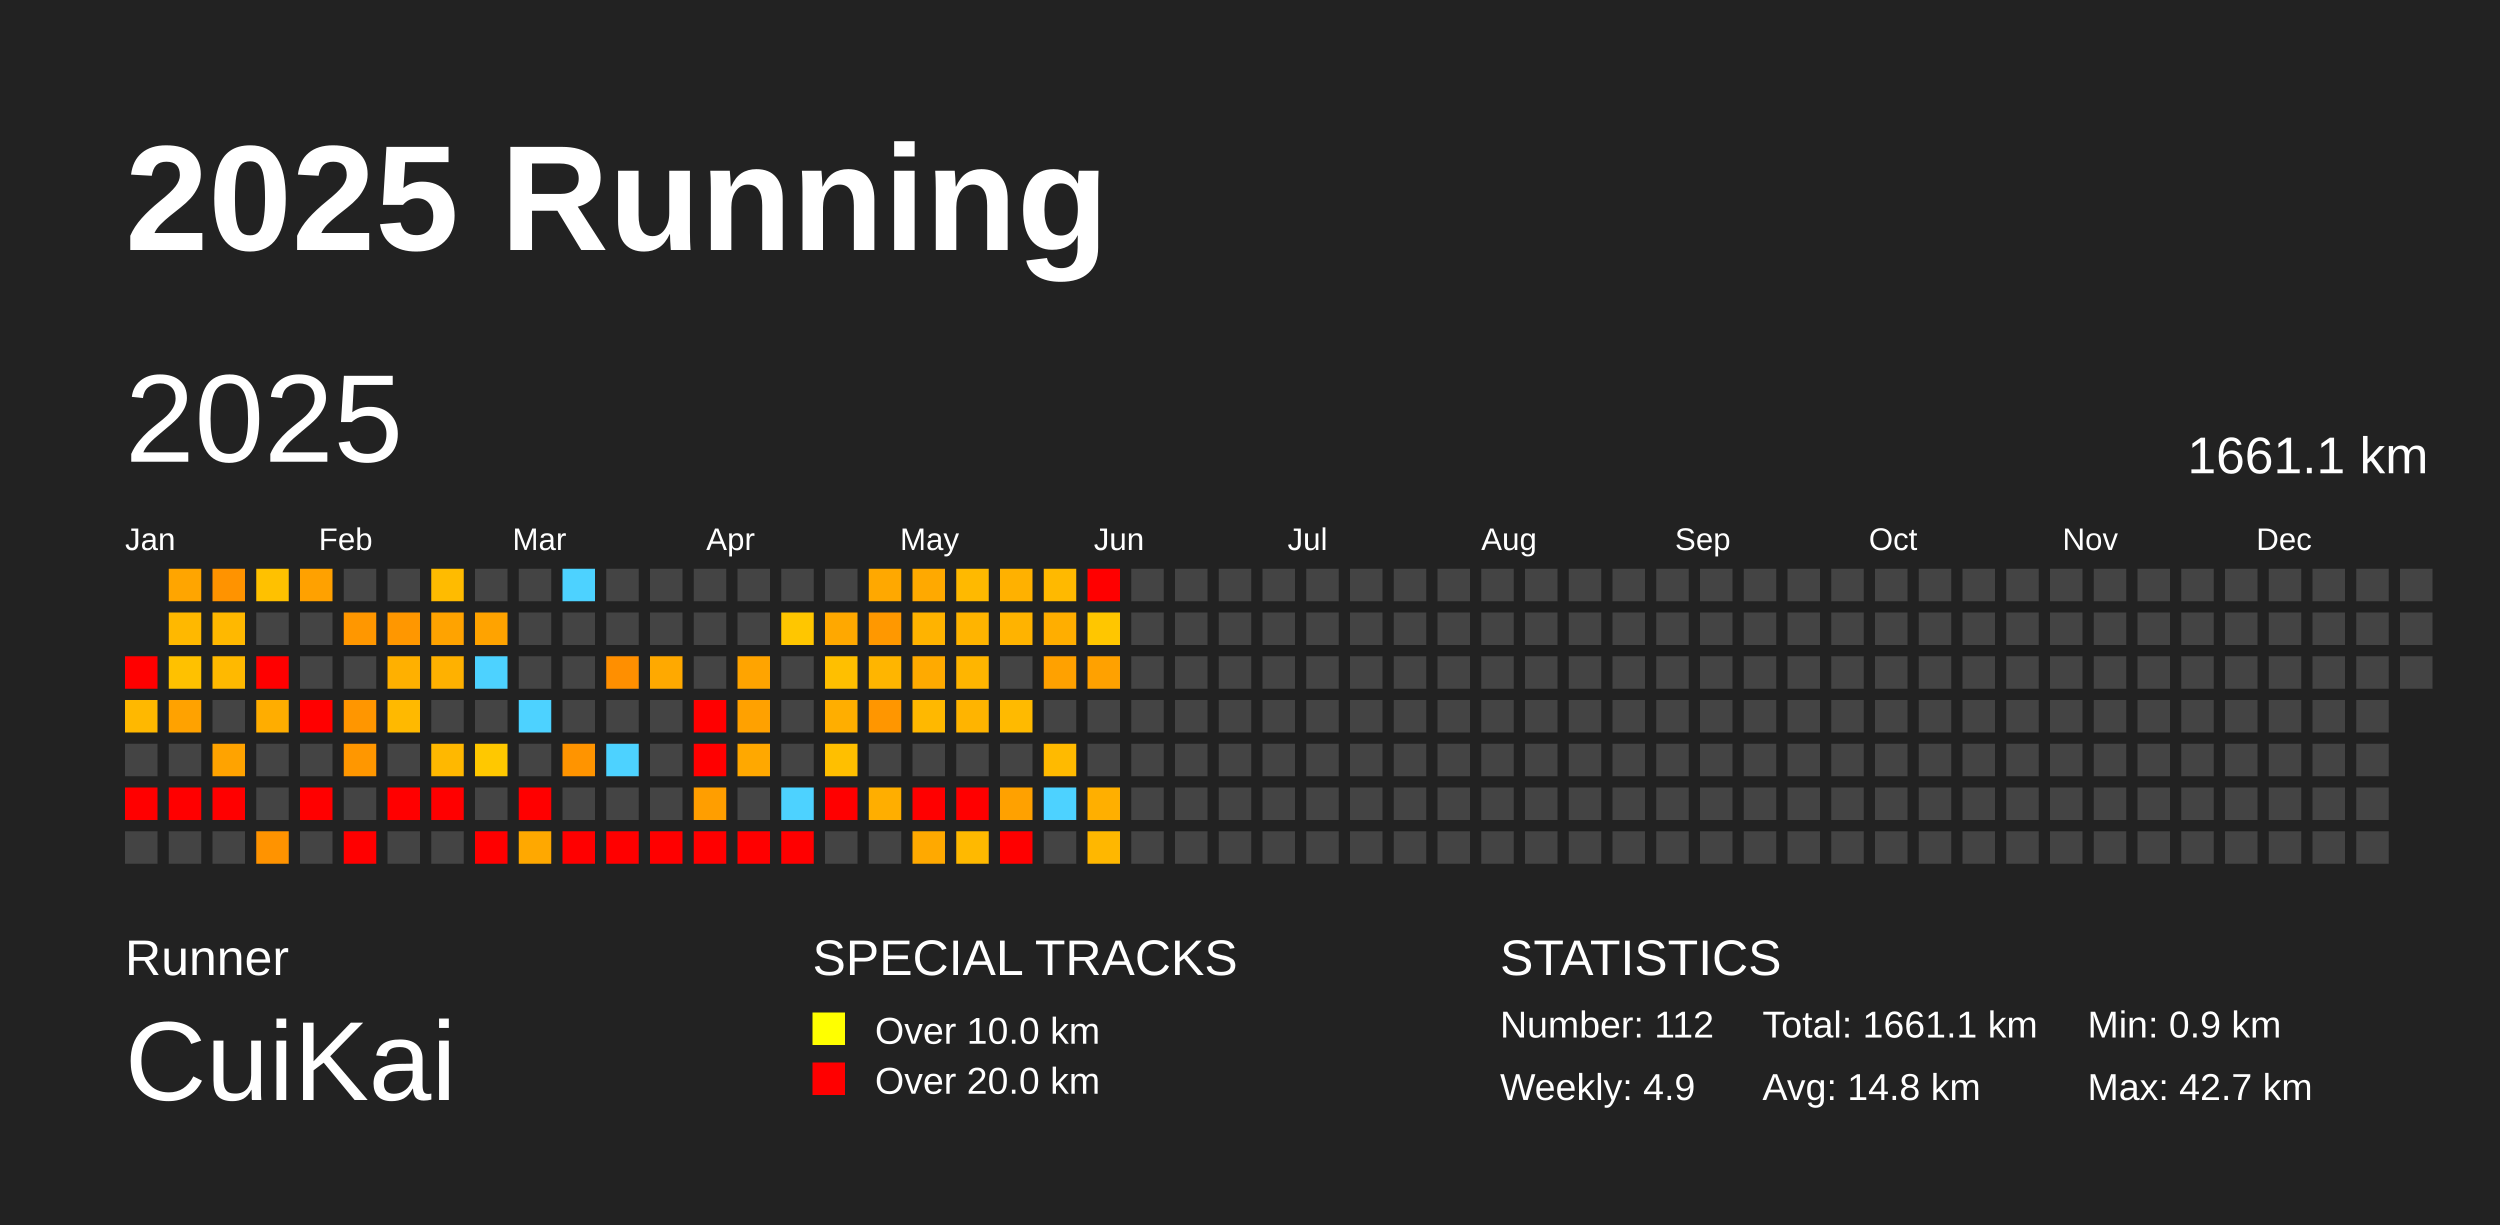
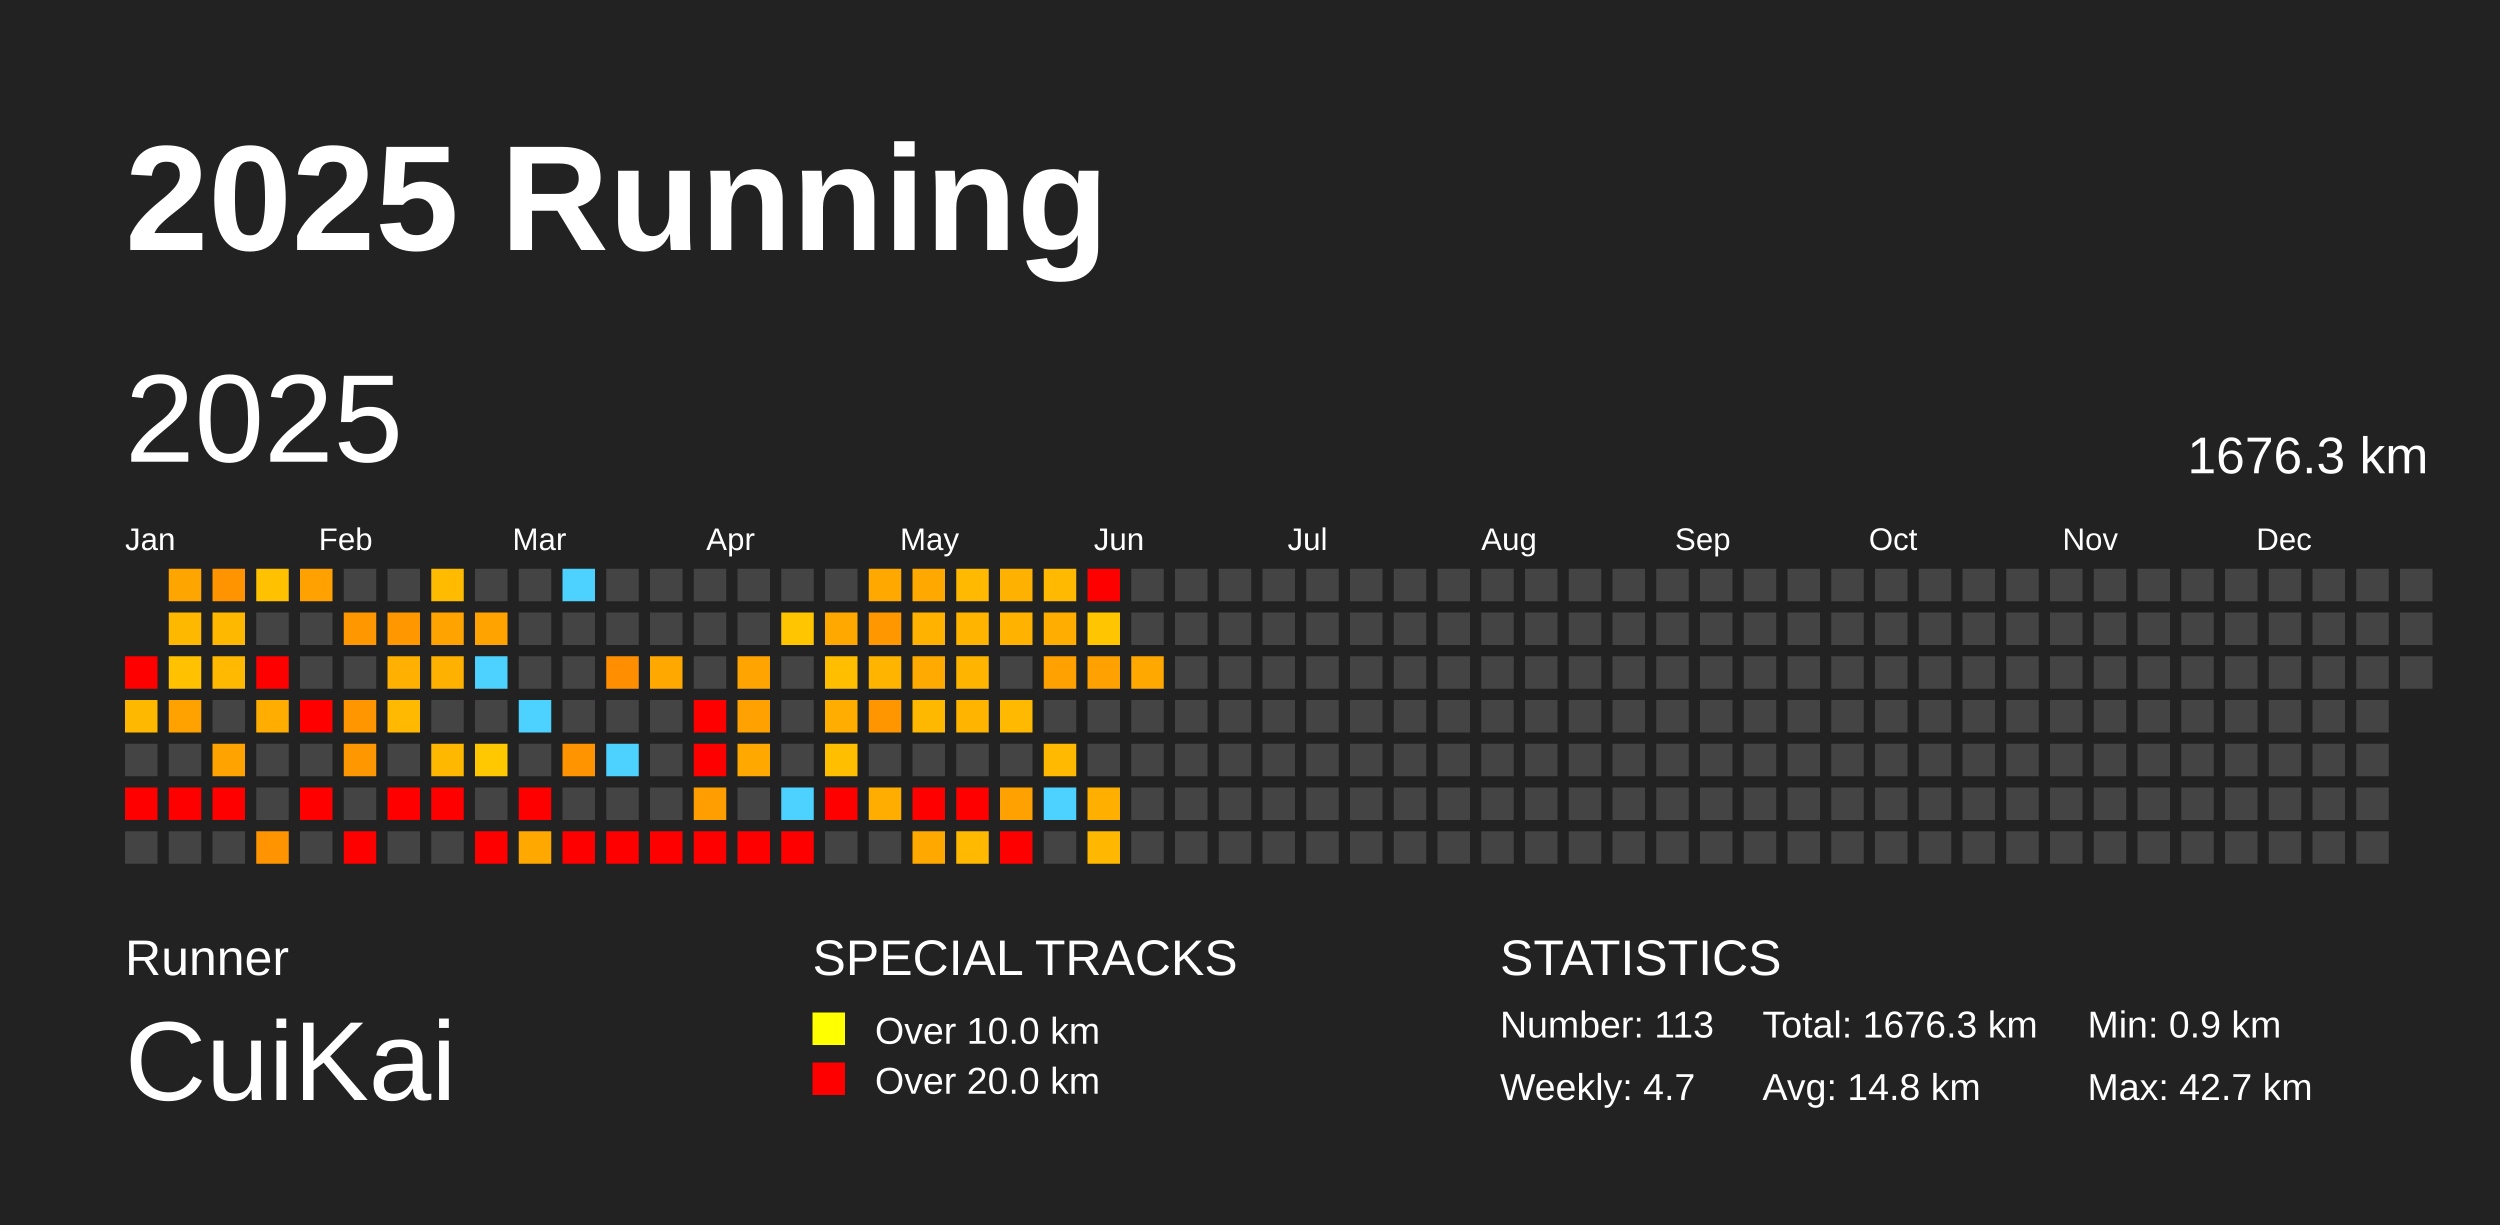
<svg xmlns="http://www.w3.org/2000/svg" baseProfile="full" height="98mm" version="1.1" viewBox="0,0,200,98" width="200mm">
  <defs />
  <rect fill="#222222" height="98" width="200" x="0" y="0" />
  <text fill="#FFFFFF" style="font-size:12px; font-family:Arial; font-weight:bold;" x="10" y="20">2025 Running</text>
  <text fill="#FFFFFF" style="font-size:4px; font-family:Arial" x="10" y="78">Runner</text>
  <text fill="#FFFFFF" style="font-size:9px; font-family:Arial" x="10" y="88">CuiKai</text>
  <text fill="#FFFFFF" style="font-size:4px; font-family:Arial" x="65" y="78">SPECIAL TRACKS</text>
  <rect fill="yellow" height="2.6" width="2.6" x="65" y="81" />
  <text fill="#FFFFFF" style="font-size:3px; font-family:Arial" x="70" y="83.5">Over 10.0 km</text>
  <rect fill="red" height="2.6" width="2.6" x="65" y="85" />
  <text fill="#FFFFFF" style="font-size:3px; font-family:Arial" x="70" y="87.5">Over 20.0 km</text>
  <text fill="#FFFFFF" style="font-size:4px; font-family:Arial" x="120" y="78">STATISTICS</text>
-   <text fill="#FFFFFF" style="font-size:3px; font-family:Arial" x="120" y="83">Number: 112</text>
-   <text fill="#FFFFFF" style="font-size:3px; font-family:Arial" x="120" y="88">Weekly: 4.9</text>
-   <text fill="#FFFFFF" style="font-size:3px; font-family:Arial" x="141" y="83">Total: 1661.1 km</text>
+   <text fill="#FFFFFF" style="font-size:3px; font-family:Arial" x="120" y="83">Number: 113</text>
+   <text fill="#FFFFFF" style="font-size:3px; font-family:Arial" x="120" y="88">Weekly: 4.7</text>
+   <text fill="#FFFFFF" style="font-size:3px; font-family:Arial" x="141" y="83">Total: 1676.3 km</text>
  <text fill="#FFFFFF" style="font-size:3px; font-family:Arial" x="141" y="88">Avg: 14.8 km</text>
  <text fill="#FFFFFF" style="font-size:3px; font-family:Arial" x="167" y="83">Min: 0.9 km</text>
  <text fill="#FFFFFF" style="font-size:3px; font-family:Arial" x="167" y="88">Max: 42.7 km</text>
  <text dominant-baseline="hanging" fill="#FFFFFF" style="font-size:10.0px; font-family:Arial;" x="10" y="30">2025</text>
-   <text dominant-baseline="hanging" fill="#FFFFFF" style="font-size:4.125px; font-family:Arial;" x="175" y="35">1661.1 km</text>
+   <text dominant-baseline="hanging" fill="#FFFFFF" style="font-size:4.125px; font-family:Arial;" x="175" y="35">1676.3 km</text>
  <text fill="#FFFFFF" style="font-size:2.5px; font-family:Arial" x="10.0" y="44">Jan</text>
  <text fill="#FFFFFF" style="font-size:2.5px; font-family:Arial" x="25.5" y="44">Feb</text>
  <text fill="#FFFFFF" style="font-size:2.5px; font-family:Arial" x="41.0" y="44">Mar</text>
  <text fill="#FFFFFF" style="font-size:2.5px; font-family:Arial" x="56.5" y="44">Apr</text>
  <text fill="#FFFFFF" style="font-size:2.5px; font-family:Arial" x="72.0" y="44">May</text>
  <text fill="#FFFFFF" style="font-size:2.5px; font-family:Arial" x="87.5" y="44">Jun</text>
  <text fill="#FFFFFF" style="font-size:2.5px; font-family:Arial" x="103.0" y="44">Jul</text>
  <text fill="#FFFFFF" style="font-size:2.5px; font-family:Arial" x="118.5" y="44">Aug</text>
  <text fill="#FFFFFF" style="font-size:2.5px; font-family:Arial" x="134.0" y="44">Sep</text>
  <text fill="#FFFFFF" style="font-size:2.5px; font-family:Arial" x="149.5" y="44">Oct</text>
  <text fill="#FFFFFF" style="font-size:2.5px; font-family:Arial" x="165.0" y="44">Nov</text>
  <text fill="#FFFFFF" style="font-size:2.5px; font-family:Arial" x="180.5" y="44">Dec</text>
  <rect fill="red" height="2.6" width="2.6" x="10.0" y="52.5" />
  <rect fill="#ffb800" height="2.6" width="2.6" x="10.0" y="56.0" />
  <rect fill="#444444" height="2.6" width="2.6" x="10.0" y="59.5" />
  <rect fill="red" height="2.6" width="2.6" x="10.0" y="63.0" />
  <rect fill="#444444" height="2.6" width="2.6" x="10.0" y="66.5" />
  <rect fill="#ffa500" height="2.6" width="2.6" x="13.5" y="45.5" />
  <rect fill="#ffb800" height="2.6" width="2.6" x="13.5" y="49.0" />
  <rect fill="#ffc100" height="2.6" width="2.6" x="13.5" y="52.5" />
  <rect fill="#ffa200" height="2.6" width="2.6" x="13.5" y="56.0" />
  <rect fill="#444444" height="2.6" width="2.6" x="13.5" y="59.5" />
  <rect fill="red" height="2.6" width="2.6" x="13.5" y="63.0" />
  <rect fill="#444444" height="2.6" width="2.6" x="13.5" y="66.5" />
  <rect fill="#ff9300" height="2.6" width="2.6" x="17.0" y="45.5" />
  <rect fill="#ffb800" height="2.6" width="2.6" x="17.0" y="49.0" />
  <rect fill="#ffb900" height="2.6" width="2.6" x="17.0" y="52.5" />
  <rect fill="#444444" height="2.6" width="2.6" x="17.0" y="56.0" />
  <rect fill="#ffa300" height="2.6" width="2.6" x="17.0" y="59.5" />
  <rect fill="red" height="2.6" width="2.6" x="17.0" y="63.0" />
  <rect fill="#444444" height="2.6" width="2.6" x="17.0" y="66.5" />
  <rect fill="#ffc100" height="2.6" width="2.6" x="20.5" y="45.5" />
  <rect fill="#444444" height="2.6" width="2.6" x="20.5" y="49.0" />
  <rect fill="red" height="2.6" width="2.6" x="20.5" y="52.5" />
  <rect fill="#ffad00" height="2.6" width="2.6" x="20.5" y="56.0" />
  <rect fill="#444444" height="2.6" width="2.6" x="20.5" y="59.5" />
  <rect fill="#444444" height="2.6" width="2.6" x="20.5" y="63.0" />
  <rect fill="#ff9300" height="2.6" width="2.6" x="20.5" y="66.5" />
  <rect fill="#ffa100" height="2.6" width="2.6" x="24.0" y="45.5" />
  <rect fill="#444444" height="2.6" width="2.6" x="24.0" y="49.0" />
  <rect fill="#444444" height="2.6" width="2.6" x="24.0" y="52.5" />
  <rect fill="red" height="2.6" width="2.6" x="24.0" y="56.0" />
  <rect fill="#444444" height="2.6" width="2.6" x="24.0" y="59.5" />
  <rect fill="red" height="2.6" width="2.6" x="24.0" y="63.0" />
  <rect fill="#444444" height="2.6" width="2.6" x="24.0" y="66.5" />
  <rect fill="#444444" height="2.6" width="2.6" x="27.5" y="45.5" />
  <rect fill="#ff9700" height="2.6" width="2.6" x="27.5" y="49.0" />
  <rect fill="#444444" height="2.6" width="2.6" x="27.5" y="52.5" />
  <rect fill="#ff9600" height="2.6" width="2.6" x="27.5" y="56.0" />
  <rect fill="#ff9700" height="2.6" width="2.6" x="27.5" y="59.5" />
  <rect fill="#444444" height="2.6" width="2.6" x="27.5" y="63.0" />
  <rect fill="red" height="2.6" width="2.6" x="27.5" y="66.5" />
  <rect fill="#444444" height="2.6" width="2.6" x="31.0" y="45.5" />
  <rect fill="#ff9700" height="2.6" width="2.6" x="31.0" y="49.0" />
  <rect fill="#ffb000" height="2.6" width="2.6" x="31.0" y="52.5" />
  <rect fill="#ffb900" height="2.6" width="2.6" x="31.0" y="56.0" />
  <rect fill="#444444" height="2.6" width="2.6" x="31.0" y="59.5" />
  <rect fill="red" height="2.6" width="2.6" x="31.0" y="63.0" />
  <rect fill="#444444" height="2.6" width="2.6" x="31.0" y="66.5" />
  <rect fill="#ffbb00" height="2.6" width="2.6" x="34.5" y="45.5" />
  <rect fill="#ffa300" height="2.6" width="2.6" x="34.5" y="49.0" />
  <rect fill="#ffb100" height="2.6" width="2.6" x="34.5" y="52.5" />
  <rect fill="#444444" height="2.6" width="2.6" x="34.5" y="56.0" />
  <rect fill="#ffb800" height="2.6" width="2.6" x="34.5" y="59.5" />
  <rect fill="red" height="2.6" width="2.6" x="34.5" y="63.0" />
  <rect fill="#444444" height="2.6" width="2.6" x="34.5" y="66.5" />
  <rect fill="#444444" height="2.6" width="2.6" x="38.0" y="45.5" />
  <rect fill="#ffa300" height="2.6" width="2.6" x="38.0" y="49.0" />
  <rect fill="#4dd2ff" height="2.6" width="2.6" x="38.0" y="52.5" />
  <rect fill="#444444" height="2.6" width="2.6" x="38.0" y="56.0" />
  <rect fill="#ffc800" height="2.6" width="2.6" x="38.0" y="59.5" />
  <rect fill="#444444" height="2.6" width="2.6" x="38.0" y="63.0" />
  <rect fill="red" height="2.6" width="2.6" x="38.0" y="66.5" />
  <rect fill="#444444" height="2.6" width="2.6" x="41.5" y="45.5" />
  <rect fill="#444444" height="2.6" width="2.6" x="41.5" y="49.0" />
  <rect fill="#444444" height="2.6" width="2.6" x="41.5" y="52.5" />
  <rect fill="#4dd2ff" height="2.6" width="2.6" x="41.5" y="56.0" />
  <rect fill="#444444" height="2.6" width="2.6" x="41.5" y="59.5" />
  <rect fill="red" height="2.6" width="2.6" x="41.5" y="63.0" />
  <rect fill="#ffa800" height="2.6" width="2.6" x="41.5" y="66.5" />
  <rect fill="#4dd2ff" height="2.6" width="2.6" x="45.0" y="45.5" />
  <rect fill="#444444" height="2.6" width="2.6" x="45.0" y="49.0" />
  <rect fill="#444444" height="2.6" width="2.6" x="45.0" y="52.5" />
  <rect fill="#444444" height="2.6" width="2.6" x="45.0" y="56.0" />
  <rect fill="#ff9400" height="2.6" width="2.6" x="45.0" y="59.5" />
  <rect fill="#444444" height="2.6" width="2.6" x="45.0" y="63.0" />
  <rect fill="red" height="2.6" width="2.6" x="45.0" y="66.5" />
  <rect fill="#444444" height="2.6" width="2.6" x="48.5" y="45.5" />
  <rect fill="#444444" height="2.6" width="2.6" x="48.5" y="49.0" />
  <rect fill="#ff8f00" height="2.6" width="2.6" x="48.5" y="52.5" />
  <rect fill="#444444" height="2.6" width="2.6" x="48.5" y="56.0" />
  <rect fill="#4dd2ff" height="2.6" width="2.6" x="48.5" y="59.5" />
  <rect fill="#444444" height="2.6" width="2.6" x="48.5" y="63.0" />
  <rect fill="red" height="2.6" width="2.6" x="48.5" y="66.5" />
  <rect fill="#444444" height="2.6" width="2.6" x="52.0" y="45.5" />
  <rect fill="#444444" height="2.6" width="2.6" x="52.0" y="49.0" />
  <rect fill="#ffa900" height="2.6" width="2.6" x="52.0" y="52.5" />
  <rect fill="#444444" height="2.6" width="2.6" x="52.0" y="56.0" />
  <rect fill="#444444" height="2.6" width="2.6" x="52.0" y="59.5" />
  <rect fill="#444444" height="2.6" width="2.6" x="52.0" y="63.0" />
  <rect fill="red" height="2.6" width="2.6" x="52.0" y="66.5" />
  <rect fill="#444444" height="2.6" width="2.6" x="55.5" y="45.5" />
  <rect fill="#444444" height="2.6" width="2.6" x="55.5" y="49.0" />
  <rect fill="#444444" height="2.6" width="2.6" x="55.5" y="52.5" />
  <rect fill="red" height="2.6" width="2.6" x="55.5" y="56.0" />
  <rect fill="red" height="2.6" width="2.6" x="55.5" y="59.5" />
  <rect fill="#ff9e00" height="2.6" width="2.6" x="55.5" y="63.0" />
  <rect fill="red" height="2.6" width="2.6" x="55.5" y="66.5" />
  <rect fill="#444444" height="2.6" width="2.6" x="59.0" y="45.5" />
  <rect fill="#444444" height="2.6" width="2.6" x="59.0" y="49.0" />
  <rect fill="#ffa400" height="2.6" width="2.6" x="59.0" y="52.5" />
  <rect fill="#ffa100" height="2.6" width="2.6" x="59.0" y="56.0" />
  <rect fill="#ffa800" height="2.6" width="2.6" x="59.0" y="59.5" />
  <rect fill="#444444" height="2.6" width="2.6" x="59.0" y="63.0" />
  <rect fill="red" height="2.6" width="2.6" x="59.0" y="66.5" />
  <rect fill="#444444" height="2.6" width="2.6" x="62.5" y="45.5" />
  <rect fill="#ffc600" height="2.6" width="2.6" x="62.5" y="49.0" />
  <rect fill="#444444" height="2.6" width="2.6" x="62.5" y="52.5" />
  <rect fill="#444444" height="2.6" width="2.6" x="62.5" y="56.0" />
  <rect fill="#444444" height="2.6" width="2.6" x="62.5" y="59.5" />
  <rect fill="#4dd2ff" height="2.6" width="2.6" x="62.5" y="63.0" />
  <rect fill="red" height="2.6" width="2.6" x="62.5" y="66.5" />
  <rect fill="#444444" height="2.6" width="2.6" x="66.0" y="45.5" />
  <rect fill="#ffa800" height="2.6" width="2.6" x="66.0" y="49.0" />
  <rect fill="#ffbf00" height="2.6" width="2.6" x="66.0" y="52.5" />
  <rect fill="#ffae00" height="2.6" width="2.6" x="66.0" y="56.0" />
  <rect fill="#ffbf00" height="2.6" width="2.6" x="66.0" y="59.5" />
  <rect fill="red" height="2.6" width="2.6" x="66.0" y="63.0" />
  <rect fill="#444444" height="2.6" width="2.6" x="66.0" y="66.5" />
  <rect fill="#ffa800" height="2.6" width="2.6" x="69.5" y="45.5" />
  <rect fill="#ff9800" height="2.6" width="2.6" x="69.5" y="49.0" />
  <rect fill="#ffb500" height="2.6" width="2.6" x="69.5" y="52.5" />
  <rect fill="#ff9600" height="2.6" width="2.6" x="69.5" y="56.0" />
  <rect fill="#444444" height="2.6" width="2.6" x="69.5" y="59.5" />
  <rect fill="#ffae00" height="2.6" width="2.6" x="69.5" y="63.0" />
  <rect fill="#444444" height="2.6" width="2.6" x="69.5" y="66.5" />
  <rect fill="#ffa900" height="2.6" width="2.6" x="73.0" y="45.5" />
  <rect fill="#ffb300" height="2.6" width="2.6" x="73.0" y="49.0" />
  <rect fill="#ffaa00" height="2.6" width="2.6" x="73.0" y="52.5" />
  <rect fill="#ffb800" height="2.6" width="2.6" x="73.0" y="56.0" />
  <rect fill="#444444" height="2.6" width="2.6" x="73.0" y="59.5" />
  <rect fill="red" height="2.6" width="2.6" x="73.0" y="63.0" />
  <rect fill="#ffa900" height="2.6" width="2.6" x="73.0" y="66.5" />
  <rect fill="#ffb900" height="2.6" width="2.6" x="76.5" y="45.5" />
  <rect fill="#ffb400" height="2.6" width="2.6" x="76.5" y="49.0" />
  <rect fill="#ffb500" height="2.6" width="2.6" x="76.5" y="52.5" />
  <rect fill="#ffb400" height="2.6" width="2.6" x="76.5" y="56.0" />
  <rect fill="#444444" height="2.6" width="2.6" x="76.5" y="59.5" />
  <rect fill="red" height="2.6" width="2.6" x="76.5" y="63.0" />
  <rect fill="#ffb900" height="2.6" width="2.6" x="76.5" y="66.5" />
  <rect fill="#ffb100" height="2.6" width="2.6" x="80.0" y="45.5" />
  <rect fill="#ffb300" height="2.6" width="2.6" x="80.0" y="49.0" />
  <rect fill="#444444" height="2.6" width="2.6" x="80.0" y="52.5" />
  <rect fill="#ffba00" height="2.6" width="2.6" x="80.0" y="56.0" />
  <rect fill="#444444" height="2.6" width="2.6" x="80.0" y="59.5" />
  <rect fill="#ffa100" height="2.6" width="2.6" x="80.0" y="63.0" />
  <rect fill="red" height="2.6" width="2.6" x="80.0" y="66.5" />
  <rect fill="#ffb900" height="2.6" width="2.6" x="83.5" y="45.5" />
  <rect fill="#ffae00" height="2.6" width="2.6" x="83.5" y="49.0" />
  <rect fill="#ffa100" height="2.6" width="2.6" x="83.5" y="52.5" />
  <rect fill="#444444" height="2.6" width="2.6" x="83.5" y="56.0" />
  <rect fill="#ffba00" height="2.6" width="2.6" x="83.5" y="59.5" />
  <rect fill="#4dd2ff" height="2.6" width="2.6" x="83.5" y="63.0" />
  <rect fill="#444444" height="2.6" width="2.6" x="83.5" y="66.5" />
  <rect fill="red" height="2.6" width="2.6" x="87.0" y="45.5" />
  <rect fill="#ffc600" height="2.6" width="2.6" x="87.0" y="49.0" />
  <rect fill="#ffa100" height="2.6" width="2.6" x="87.0" y="52.5" />
  <rect fill="#444444" height="2.6" width="2.6" x="87.0" y="56.0" />
  <rect fill="#444444" height="2.6" width="2.6" x="87.0" y="59.5" />
  <rect fill="#ffaf00" height="2.6" width="2.6" x="87.0" y="63.0" />
  <rect fill="#ffb700" height="2.6" width="2.6" x="87.0" y="66.5" />
  <rect fill="#444444" height="2.6" width="2.6" x="90.5" y="45.5" />
  <rect fill="#444444" height="2.6" width="2.6" x="90.5" y="49.0" />
-   <rect fill="#444444" height="2.6" width="2.6" x="90.5" y="52.5" />
+   <rect fill="#ffa800" height="2.6" width="2.6" x="90.5" y="52.5" />
  <rect fill="#444444" height="2.6" width="2.6" x="90.5" y="56.0" />
  <rect fill="#444444" height="2.6" width="2.6" x="90.5" y="59.5" />
  <rect fill="#444444" height="2.6" width="2.6" x="90.5" y="63.0" />
  <rect fill="#444444" height="2.6" width="2.6" x="90.5" y="66.5" />
  <rect fill="#444444" height="2.6" width="2.6" x="94.0" y="45.5" />
  <rect fill="#444444" height="2.6" width="2.6" x="94.0" y="49.0" />
  <rect fill="#444444" height="2.6" width="2.6" x="94.0" y="52.5" />
  <rect fill="#444444" height="2.6" width="2.6" x="94.0" y="56.0" />
  <rect fill="#444444" height="2.6" width="2.6" x="94.0" y="59.5" />
  <rect fill="#444444" height="2.6" width="2.6" x="94.0" y="63.0" />
  <rect fill="#444444" height="2.6" width="2.6" x="94.0" y="66.5" />
  <rect fill="#444444" height="2.6" width="2.6" x="97.5" y="45.5" />
  <rect fill="#444444" height="2.6" width="2.6" x="97.5" y="49.0" />
  <rect fill="#444444" height="2.6" width="2.6" x="97.5" y="52.5" />
  <rect fill="#444444" height="2.6" width="2.6" x="97.5" y="56.0" />
  <rect fill="#444444" height="2.6" width="2.6" x="97.5" y="59.5" />
  <rect fill="#444444" height="2.6" width="2.6" x="97.5" y="63.0" />
  <rect fill="#444444" height="2.6" width="2.6" x="97.5" y="66.5" />
  <rect fill="#444444" height="2.6" width="2.6" x="101.0" y="45.5" />
  <rect fill="#444444" height="2.6" width="2.6" x="101.0" y="49.0" />
  <rect fill="#444444" height="2.6" width="2.6" x="101.0" y="52.5" />
  <rect fill="#444444" height="2.6" width="2.6" x="101.0" y="56.0" />
  <rect fill="#444444" height="2.6" width="2.6" x="101.0" y="59.5" />
  <rect fill="#444444" height="2.6" width="2.6" x="101.0" y="63.0" />
  <rect fill="#444444" height="2.6" width="2.6" x="101.0" y="66.5" />
  <rect fill="#444444" height="2.6" width="2.6" x="104.5" y="45.5" />
  <rect fill="#444444" height="2.6" width="2.6" x="104.5" y="49.0" />
  <rect fill="#444444" height="2.6" width="2.6" x="104.5" y="52.5" />
  <rect fill="#444444" height="2.6" width="2.6" x="104.5" y="56.0" />
  <rect fill="#444444" height="2.6" width="2.6" x="104.5" y="59.5" />
  <rect fill="#444444" height="2.6" width="2.6" x="104.5" y="63.0" />
  <rect fill="#444444" height="2.6" width="2.6" x="104.5" y="66.5" />
  <rect fill="#444444" height="2.6" width="2.6" x="108.0" y="45.5" />
  <rect fill="#444444" height="2.6" width="2.6" x="108.0" y="49.0" />
  <rect fill="#444444" height="2.6" width="2.6" x="108.0" y="52.5" />
  <rect fill="#444444" height="2.6" width="2.6" x="108.0" y="56.0" />
  <rect fill="#444444" height="2.6" width="2.6" x="108.0" y="59.5" />
  <rect fill="#444444" height="2.6" width="2.6" x="108.0" y="63.0" />
  <rect fill="#444444" height="2.6" width="2.6" x="108.0" y="66.5" />
  <rect fill="#444444" height="2.6" width="2.6" x="111.5" y="45.5" />
  <rect fill="#444444" height="2.6" width="2.6" x="111.5" y="49.0" />
  <rect fill="#444444" height="2.6" width="2.6" x="111.5" y="52.5" />
  <rect fill="#444444" height="2.6" width="2.6" x="111.5" y="56.0" />
  <rect fill="#444444" height="2.6" width="2.6" x="111.5" y="59.5" />
  <rect fill="#444444" height="2.6" width="2.6" x="111.5" y="63.0" />
  <rect fill="#444444" height="2.6" width="2.6" x="111.5" y="66.5" />
  <rect fill="#444444" height="2.6" width="2.6" x="115.0" y="45.5" />
  <rect fill="#444444" height="2.6" width="2.6" x="115.0" y="49.0" />
  <rect fill="#444444" height="2.6" width="2.6" x="115.0" y="52.5" />
  <rect fill="#444444" height="2.6" width="2.6" x="115.0" y="56.0" />
  <rect fill="#444444" height="2.6" width="2.6" x="115.0" y="59.5" />
  <rect fill="#444444" height="2.6" width="2.6" x="115.0" y="63.0" />
  <rect fill="#444444" height="2.6" width="2.6" x="115.0" y="66.5" />
  <rect fill="#444444" height="2.6" width="2.6" x="118.5" y="45.5" />
  <rect fill="#444444" height="2.6" width="2.6" x="118.5" y="49.0" />
  <rect fill="#444444" height="2.6" width="2.6" x="118.5" y="52.5" />
  <rect fill="#444444" height="2.6" width="2.6" x="118.5" y="56.0" />
  <rect fill="#444444" height="2.6" width="2.6" x="118.5" y="59.5" />
  <rect fill="#444444" height="2.6" width="2.6" x="118.5" y="63.0" />
  <rect fill="#444444" height="2.6" width="2.6" x="118.5" y="66.5" />
  <rect fill="#444444" height="2.6" width="2.6" x="122.0" y="45.5" />
  <rect fill="#444444" height="2.6" width="2.6" x="122.0" y="49.0" />
  <rect fill="#444444" height="2.6" width="2.6" x="122.0" y="52.5" />
  <rect fill="#444444" height="2.6" width="2.6" x="122.0" y="56.0" />
  <rect fill="#444444" height="2.6" width="2.6" x="122.0" y="59.5" />
  <rect fill="#444444" height="2.6" width="2.6" x="122.0" y="63.0" />
  <rect fill="#444444" height="2.6" width="2.6" x="122.0" y="66.5" />
  <rect fill="#444444" height="2.6" width="2.6" x="125.5" y="45.5" />
  <rect fill="#444444" height="2.6" width="2.6" x="125.5" y="49.0" />
  <rect fill="#444444" height="2.6" width="2.6" x="125.5" y="52.5" />
  <rect fill="#444444" height="2.6" width="2.6" x="125.5" y="56.0" />
  <rect fill="#444444" height="2.6" width="2.6" x="125.5" y="59.5" />
  <rect fill="#444444" height="2.6" width="2.6" x="125.5" y="63.0" />
  <rect fill="#444444" height="2.6" width="2.6" x="125.5" y="66.5" />
  <rect fill="#444444" height="2.6" width="2.6" x="129.0" y="45.5" />
  <rect fill="#444444" height="2.6" width="2.6" x="129.0" y="49.0" />
  <rect fill="#444444" height="2.6" width="2.6" x="129.0" y="52.5" />
  <rect fill="#444444" height="2.6" width="2.6" x="129.0" y="56.0" />
  <rect fill="#444444" height="2.6" width="2.6" x="129.0" y="59.5" />
  <rect fill="#444444" height="2.6" width="2.6" x="129.0" y="63.0" />
  <rect fill="#444444" height="2.6" width="2.6" x="129.0" y="66.5" />
  <rect fill="#444444" height="2.6" width="2.6" x="132.5" y="45.5" />
  <rect fill="#444444" height="2.6" width="2.6" x="132.5" y="49.0" />
  <rect fill="#444444" height="2.6" width="2.6" x="132.5" y="52.5" />
  <rect fill="#444444" height="2.6" width="2.6" x="132.5" y="56.0" />
  <rect fill="#444444" height="2.6" width="2.6" x="132.5" y="59.5" />
  <rect fill="#444444" height="2.6" width="2.6" x="132.5" y="63.0" />
  <rect fill="#444444" height="2.6" width="2.6" x="132.5" y="66.5" />
  <rect fill="#444444" height="2.6" width="2.6" x="136.0" y="45.5" />
  <rect fill="#444444" height="2.6" width="2.6" x="136.0" y="49.0" />
  <rect fill="#444444" height="2.6" width="2.6" x="136.0" y="52.5" />
  <rect fill="#444444" height="2.6" width="2.6" x="136.0" y="56.0" />
  <rect fill="#444444" height="2.6" width="2.6" x="136.0" y="59.5" />
  <rect fill="#444444" height="2.6" width="2.6" x="136.0" y="63.0" />
  <rect fill="#444444" height="2.6" width="2.6" x="136.0" y="66.5" />
  <rect fill="#444444" height="2.6" width="2.6" x="139.5" y="45.5" />
  <rect fill="#444444" height="2.6" width="2.6" x="139.5" y="49.0" />
  <rect fill="#444444" height="2.6" width="2.6" x="139.5" y="52.5" />
  <rect fill="#444444" height="2.6" width="2.6" x="139.5" y="56.0" />
  <rect fill="#444444" height="2.6" width="2.6" x="139.5" y="59.5" />
  <rect fill="#444444" height="2.6" width="2.6" x="139.5" y="63.0" />
  <rect fill="#444444" height="2.6" width="2.6" x="139.5" y="66.5" />
  <rect fill="#444444" height="2.6" width="2.6" x="143.0" y="45.5" />
  <rect fill="#444444" height="2.6" width="2.6" x="143.0" y="49.0" />
  <rect fill="#444444" height="2.6" width="2.6" x="143.0" y="52.5" />
  <rect fill="#444444" height="2.6" width="2.6" x="143.0" y="56.0" />
  <rect fill="#444444" height="2.6" width="2.6" x="143.0" y="59.5" />
  <rect fill="#444444" height="2.6" width="2.6" x="143.0" y="63.0" />
  <rect fill="#444444" height="2.6" width="2.6" x="143.0" y="66.5" />
  <rect fill="#444444" height="2.6" width="2.6" x="146.5" y="45.5" />
  <rect fill="#444444" height="2.6" width="2.6" x="146.5" y="49.0" />
  <rect fill="#444444" height="2.6" width="2.6" x="146.5" y="52.5" />
  <rect fill="#444444" height="2.6" width="2.6" x="146.5" y="56.0" />
  <rect fill="#444444" height="2.6" width="2.6" x="146.5" y="59.5" />
  <rect fill="#444444" height="2.6" width="2.6" x="146.5" y="63.0" />
  <rect fill="#444444" height="2.6" width="2.6" x="146.5" y="66.5" />
  <rect fill="#444444" height="2.6" width="2.6" x="150.0" y="45.5" />
  <rect fill="#444444" height="2.6" width="2.6" x="150.0" y="49.0" />
  <rect fill="#444444" height="2.6" width="2.6" x="150.0" y="52.5" />
  <rect fill="#444444" height="2.6" width="2.6" x="150.0" y="56.0" />
  <rect fill="#444444" height="2.6" width="2.6" x="150.0" y="59.5" />
  <rect fill="#444444" height="2.6" width="2.6" x="150.0" y="63.0" />
  <rect fill="#444444" height="2.6" width="2.6" x="150.0" y="66.5" />
  <rect fill="#444444" height="2.6" width="2.6" x="153.5" y="45.5" />
  <rect fill="#444444" height="2.6" width="2.6" x="153.5" y="49.0" />
  <rect fill="#444444" height="2.6" width="2.6" x="153.5" y="52.5" />
  <rect fill="#444444" height="2.6" width="2.6" x="153.5" y="56.0" />
  <rect fill="#444444" height="2.6" width="2.6" x="153.5" y="59.5" />
  <rect fill="#444444" height="2.6" width="2.6" x="153.5" y="63.0" />
  <rect fill="#444444" height="2.6" width="2.6" x="153.5" y="66.5" />
  <rect fill="#444444" height="2.6" width="2.6" x="157.0" y="45.5" />
  <rect fill="#444444" height="2.6" width="2.6" x="157.0" y="49.0" />
  <rect fill="#444444" height="2.6" width="2.6" x="157.0" y="52.5" />
  <rect fill="#444444" height="2.6" width="2.6" x="157.0" y="56.0" />
  <rect fill="#444444" height="2.6" width="2.6" x="157.0" y="59.5" />
  <rect fill="#444444" height="2.6" width="2.6" x="157.0" y="63.0" />
  <rect fill="#444444" height="2.6" width="2.6" x="157.0" y="66.5" />
  <rect fill="#444444" height="2.6" width="2.6" x="160.5" y="45.5" />
  <rect fill="#444444" height="2.6" width="2.6" x="160.5" y="49.0" />
  <rect fill="#444444" height="2.6" width="2.6" x="160.5" y="52.5" />
  <rect fill="#444444" height="2.6" width="2.6" x="160.5" y="56.0" />
  <rect fill="#444444" height="2.6" width="2.6" x="160.5" y="59.5" />
  <rect fill="#444444" height="2.6" width="2.6" x="160.5" y="63.0" />
  <rect fill="#444444" height="2.6" width="2.6" x="160.5" y="66.5" />
  <rect fill="#444444" height="2.6" width="2.6" x="164.0" y="45.5" />
  <rect fill="#444444" height="2.6" width="2.6" x="164.0" y="49.0" />
  <rect fill="#444444" height="2.6" width="2.6" x="164.0" y="52.5" />
  <rect fill="#444444" height="2.6" width="2.6" x="164.0" y="56.0" />
  <rect fill="#444444" height="2.6" width="2.6" x="164.0" y="59.5" />
  <rect fill="#444444" height="2.6" width="2.6" x="164.0" y="63.0" />
  <rect fill="#444444" height="2.6" width="2.6" x="164.0" y="66.5" />
  <rect fill="#444444" height="2.6" width="2.6" x="167.5" y="45.5" />
  <rect fill="#444444" height="2.6" width="2.6" x="167.5" y="49.0" />
  <rect fill="#444444" height="2.6" width="2.6" x="167.5" y="52.5" />
  <rect fill="#444444" height="2.6" width="2.6" x="167.5" y="56.0" />
  <rect fill="#444444" height="2.6" width="2.6" x="167.5" y="59.5" />
  <rect fill="#444444" height="2.6" width="2.6" x="167.5" y="63.0" />
  <rect fill="#444444" height="2.6" width="2.6" x="167.5" y="66.5" />
  <rect fill="#444444" height="2.6" width="2.6" x="171.0" y="45.5" />
  <rect fill="#444444" height="2.6" width="2.6" x="171.0" y="49.0" />
  <rect fill="#444444" height="2.6" width="2.6" x="171.0" y="52.5" />
  <rect fill="#444444" height="2.6" width="2.6" x="171.0" y="56.0" />
  <rect fill="#444444" height="2.6" width="2.6" x="171.0" y="59.5" />
  <rect fill="#444444" height="2.6" width="2.6" x="171.0" y="63.0" />
  <rect fill="#444444" height="2.6" width="2.6" x="171.0" y="66.5" />
  <rect fill="#444444" height="2.6" width="2.6" x="174.5" y="45.5" />
  <rect fill="#444444" height="2.6" width="2.6" x="174.5" y="49.0" />
  <rect fill="#444444" height="2.6" width="2.6" x="174.5" y="52.5" />
  <rect fill="#444444" height="2.6" width="2.6" x="174.5" y="56.0" />
  <rect fill="#444444" height="2.6" width="2.6" x="174.5" y="59.5" />
  <rect fill="#444444" height="2.6" width="2.6" x="174.5" y="63.0" />
  <rect fill="#444444" height="2.6" width="2.6" x="174.5" y="66.5" />
  <rect fill="#444444" height="2.6" width="2.6" x="178.0" y="45.5" />
  <rect fill="#444444" height="2.6" width="2.6" x="178.0" y="49.0" />
  <rect fill="#444444" height="2.6" width="2.6" x="178.0" y="52.5" />
  <rect fill="#444444" height="2.6" width="2.6" x="178.0" y="56.0" />
  <rect fill="#444444" height="2.6" width="2.6" x="178.0" y="59.5" />
  <rect fill="#444444" height="2.6" width="2.6" x="178.0" y="63.0" />
  <rect fill="#444444" height="2.6" width="2.6" x="178.0" y="66.5" />
  <rect fill="#444444" height="2.6" width="2.6" x="181.5" y="45.5" />
  <rect fill="#444444" height="2.6" width="2.6" x="181.5" y="49.0" />
  <rect fill="#444444" height="2.6" width="2.6" x="181.5" y="52.5" />
  <rect fill="#444444" height="2.6" width="2.6" x="181.5" y="56.0" />
  <rect fill="#444444" height="2.6" width="2.6" x="181.5" y="59.5" />
  <rect fill="#444444" height="2.6" width="2.6" x="181.5" y="63.0" />
  <rect fill="#444444" height="2.6" width="2.6" x="181.5" y="66.5" />
  <rect fill="#444444" height="2.6" width="2.6" x="185.0" y="45.5" />
  <rect fill="#444444" height="2.6" width="2.6" x="185.0" y="49.0" />
  <rect fill="#444444" height="2.6" width="2.6" x="185.0" y="52.5" />
  <rect fill="#444444" height="2.6" width="2.6" x="185.0" y="56.0" />
  <rect fill="#444444" height="2.6" width="2.6" x="185.0" y="59.5" />
  <rect fill="#444444" height="2.6" width="2.6" x="185.0" y="63.0" />
  <rect fill="#444444" height="2.6" width="2.6" x="185.0" y="66.5" />
  <rect fill="#444444" height="2.6" width="2.6" x="188.5" y="45.5" />
  <rect fill="#444444" height="2.6" width="2.6" x="188.5" y="49.0" />
  <rect fill="#444444" height="2.6" width="2.6" x="188.5" y="52.5" />
  <rect fill="#444444" height="2.6" width="2.6" x="188.5" y="56.0" />
  <rect fill="#444444" height="2.6" width="2.6" x="188.5" y="59.5" />
  <rect fill="#444444" height="2.6" width="2.6" x="188.5" y="63.0" />
  <rect fill="#444444" height="2.6" width="2.6" x="188.5" y="66.5" />
  <rect fill="#444444" height="2.6" width="2.6" x="192.0" y="45.5" />
  <rect fill="#444444" height="2.6" width="2.6" x="192.0" y="49.0" />
  <rect fill="#444444" height="2.6" width="2.6" x="192.0" y="52.5" />
</svg>
